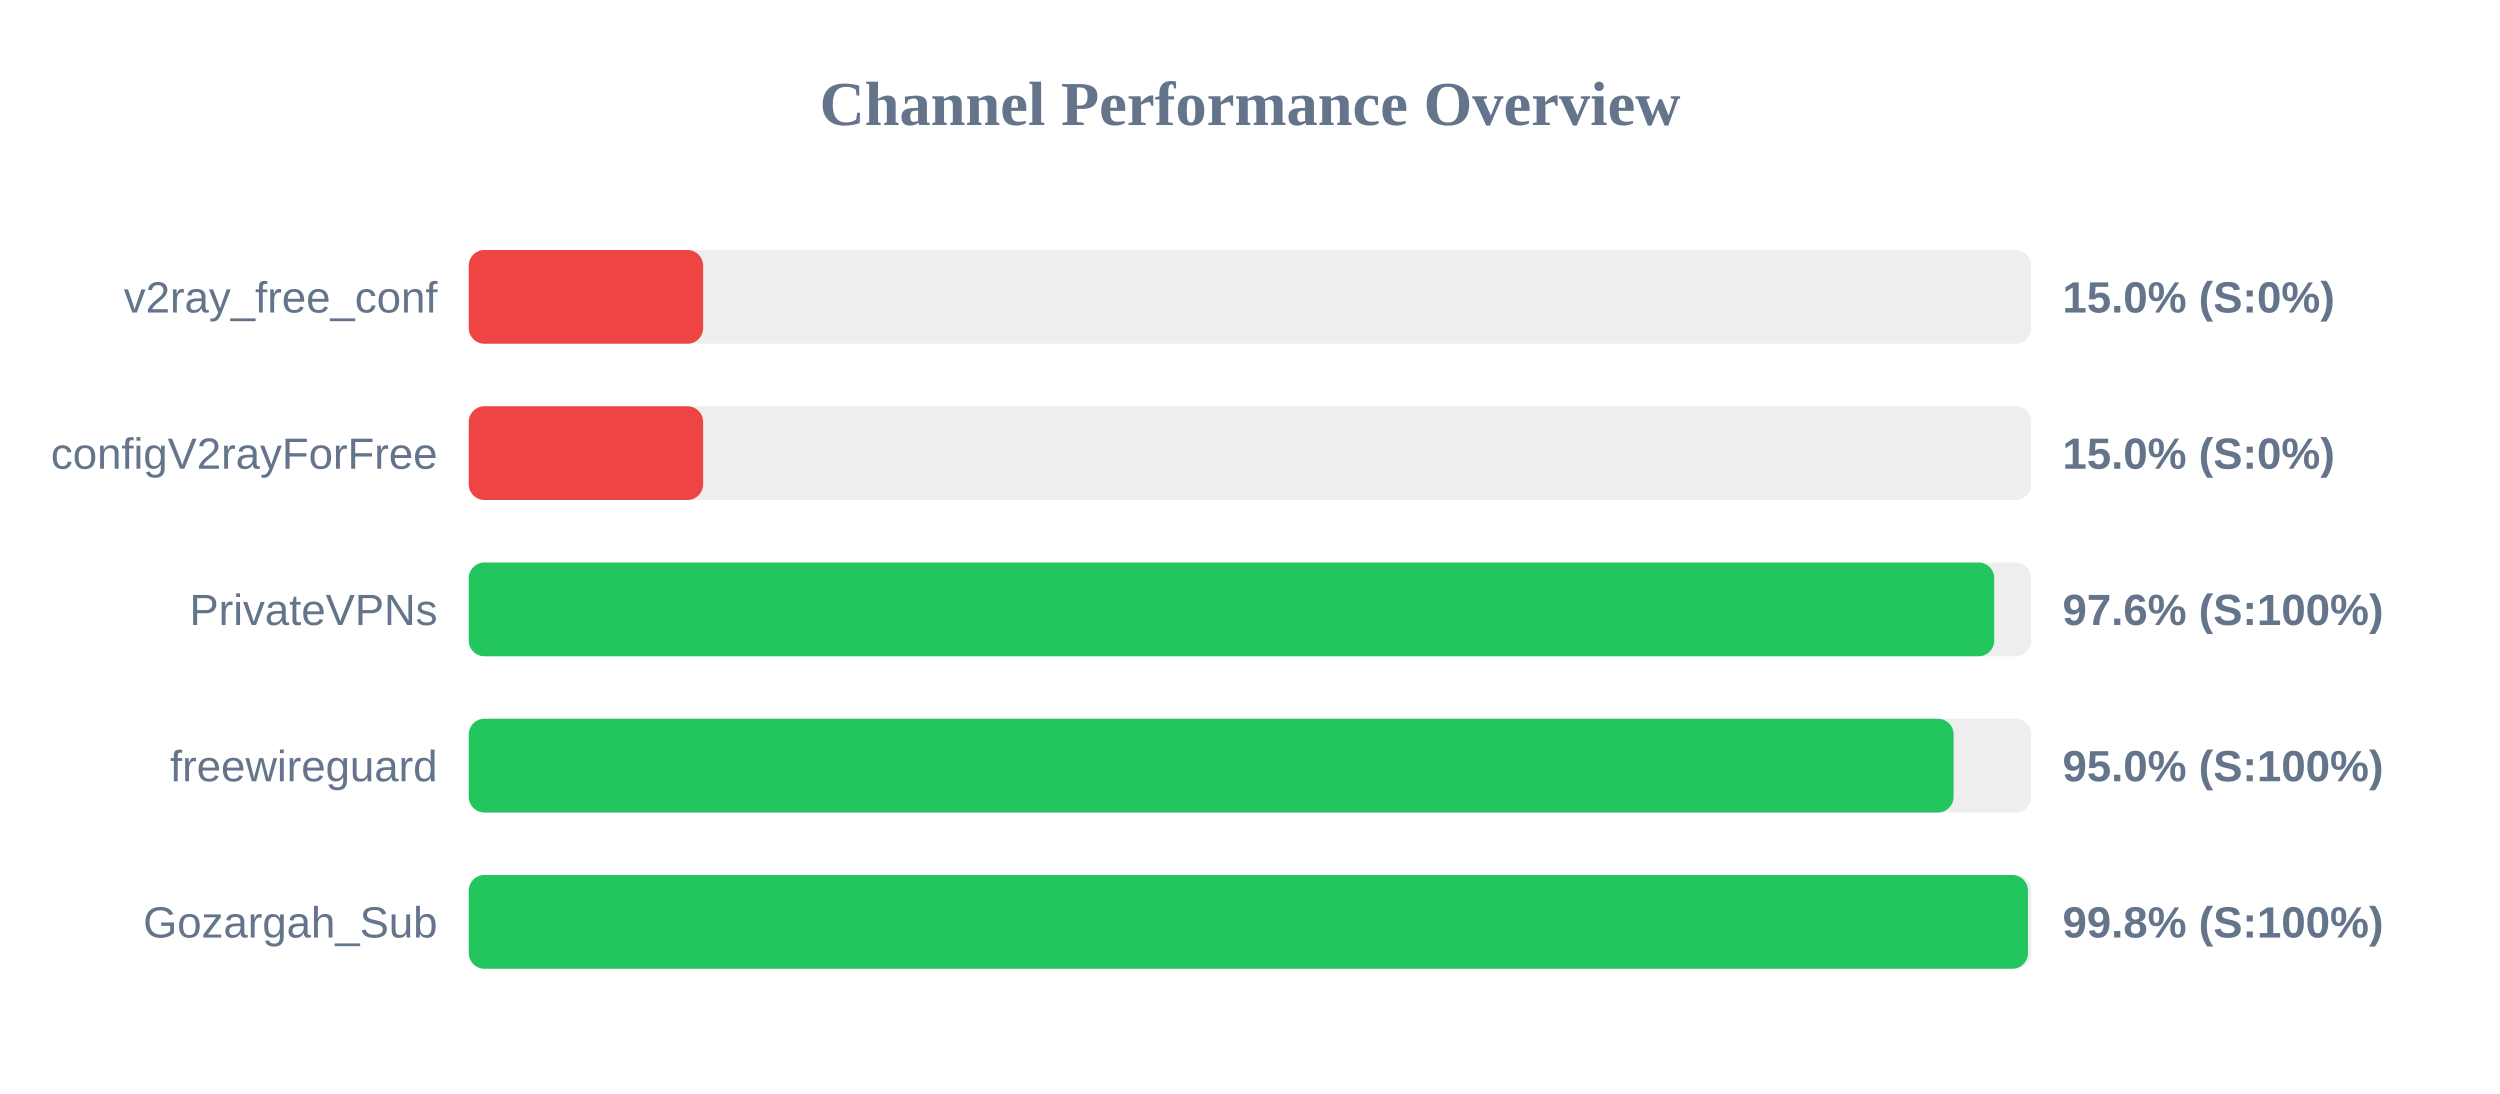
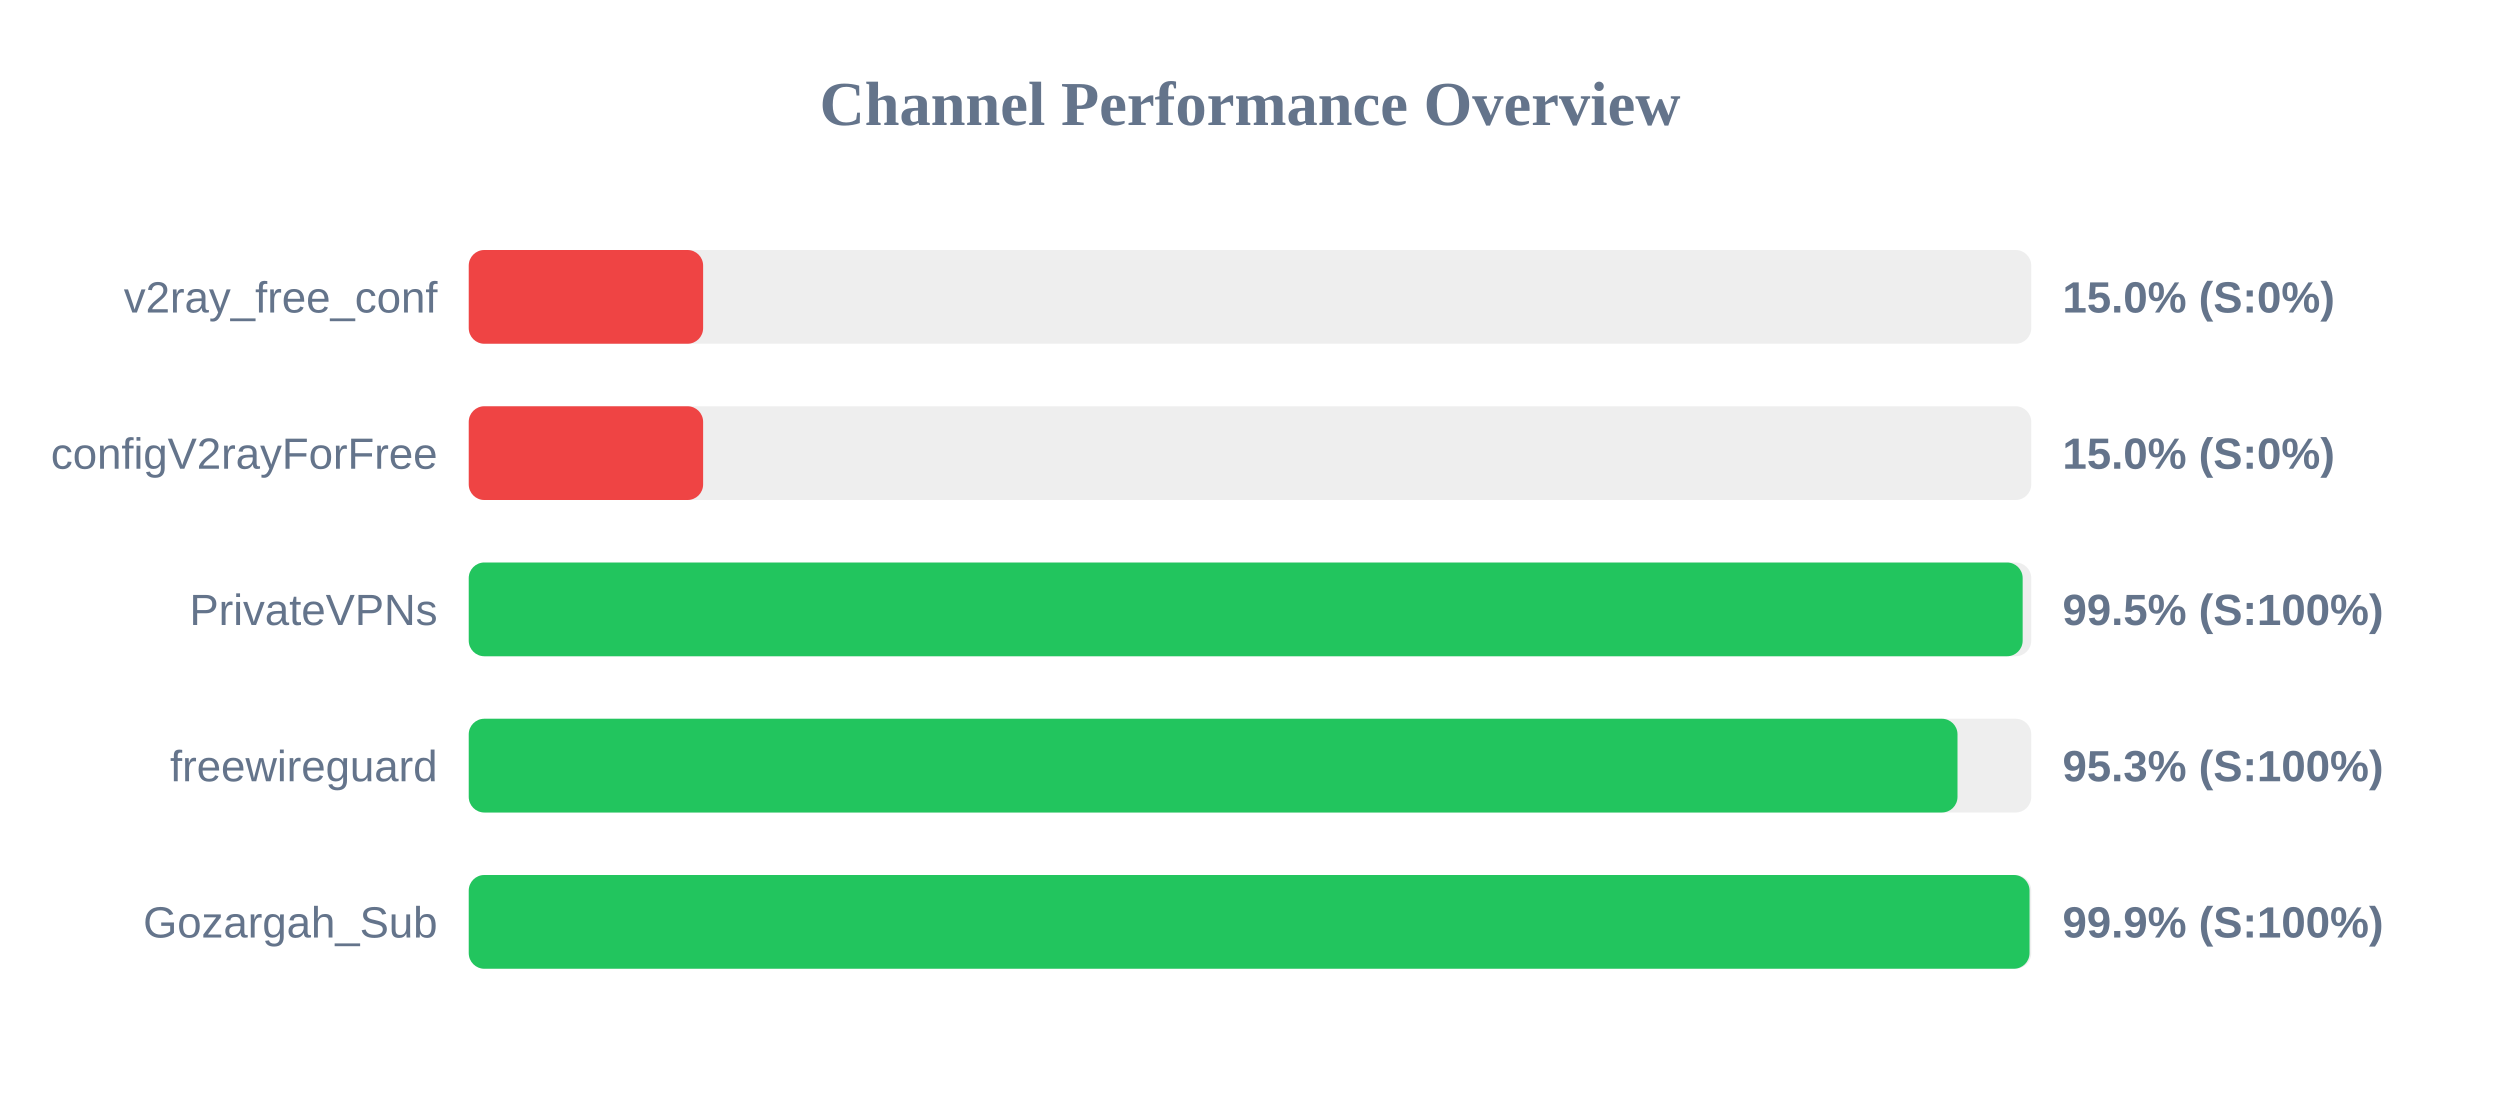
<svg xmlns="http://www.w3.org/2000/svg" width="800" height="350" version="1.1">
  <style>
        .row { font: 14px Arial; fill: #64748b; }
        .score { font: bold 14px Arial; fill: #64748b; }
    </style>
  <text x="400" y="40" text-anchor="middle" font-size="20px" font-weight="bold" fill="#64748b">Channel Performance Overview</text>
  <rect x="150" y="80" width="500" height="30" fill="#eee" rx="5" />
  <rect x="150" y="80" width="75.0" height="30" fill="#ef4444" rx="5" />
  <text x="140" y="100" text-anchor="end" class="row">v2ray_free_conf</text>
  <text x="660" y="100" text-anchor="start" class="score">15.0% (S:0%)</text>
  <rect x="150" y="130" width="500" height="30" fill="#eee" rx="5" />
  <rect x="150" y="130" width="75.0" height="30" fill="#ef4444" rx="5" />
  <text x="140" y="150" text-anchor="end" class="row">configV2rayForFree</text>
  <text x="660" y="150" text-anchor="start" class="score">15.0% (S:0%)</text>
  <rect x="150" y="180" width="500" height="30" fill="#eee" rx="5" />
-   <rect x="150" y="180" width="488.15" height="30" fill="#22c55e" rx="5" />
+   <rect x="150" y="180" width="497.25" height="30" fill="#22c55e" rx="5" />
  <text x="140" y="200" text-anchor="end" class="row">PrivateVPNs</text>
-   <text x="660" y="200" text-anchor="start" class="score">97.6% (S:100%)</text>
+   <text x="660" y="200" text-anchor="start" class="score">99.5% (S:100%)</text>
  <rect x="150" y="230" width="500" height="30" fill="#eee" rx="5" />
-   <rect x="150" y="230" width="475.15" height="30" fill="#22c55e" rx="5" />
+   <rect x="150" y="230" width="476.4" height="30" fill="#22c55e" rx="5" />
  <text x="140" y="250" text-anchor="end" class="row">freewireguard</text>
-   <text x="660" y="250" text-anchor="start" class="score">95.0% (S:100%)</text>
+   <text x="660" y="250" text-anchor="start" class="score">95.3% (S:100%)</text>
  <rect x="150" y="280" width="500" height="30" fill="#eee" rx="5" />
-   <rect x="150" y="280" width="498.95" height="30" fill="#22c55e" rx="5" />
+   <rect x="150" y="280" width="499.45" height="30" fill="#22c55e" rx="5" />
  <text x="140" y="300" text-anchor="end" class="row">Gozargah_Sub</text>
-   <text x="660" y="300" text-anchor="start" class="score">99.8% (S:100%)</text>
+   <text x="660" y="300" text-anchor="start" class="score">99.9% (S:100%)</text>
</svg>
